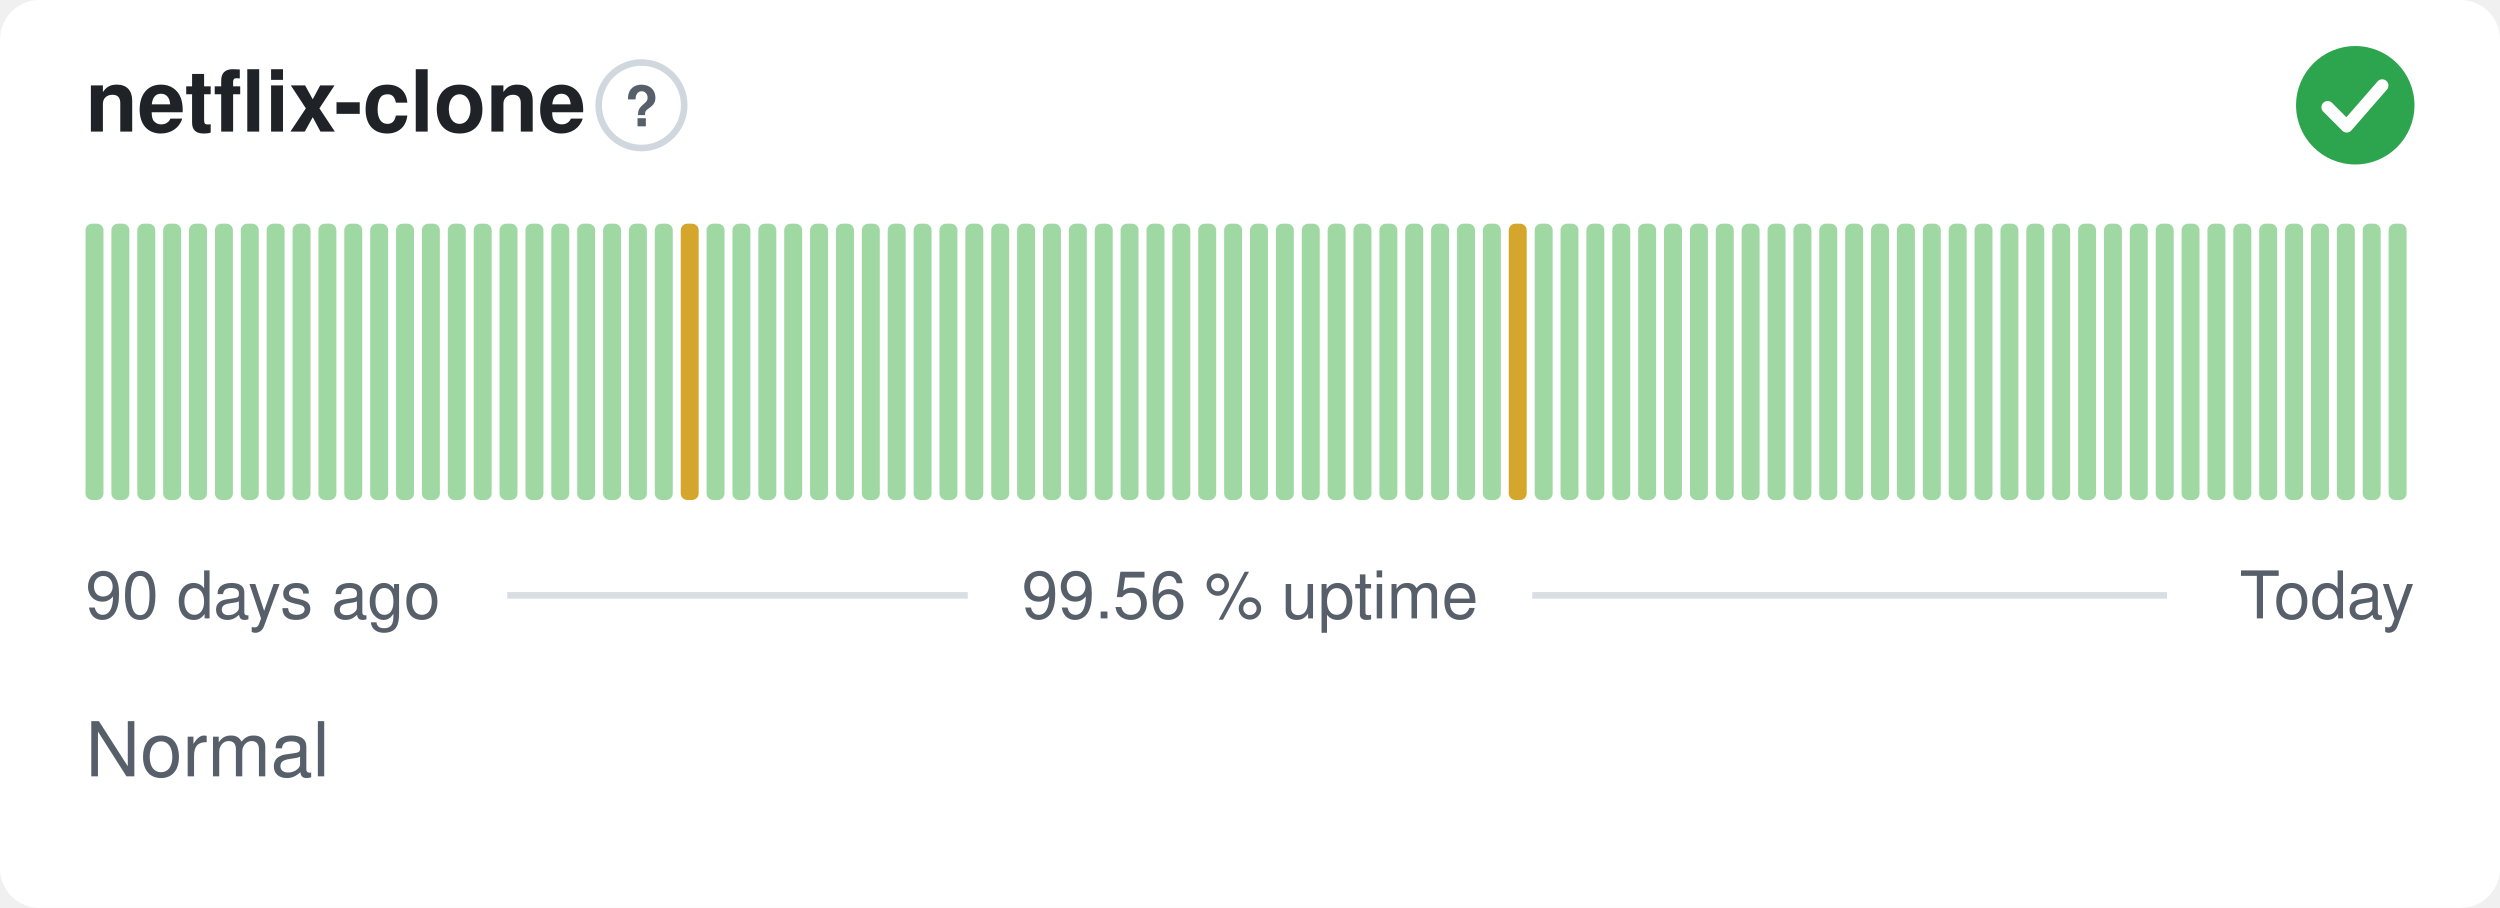
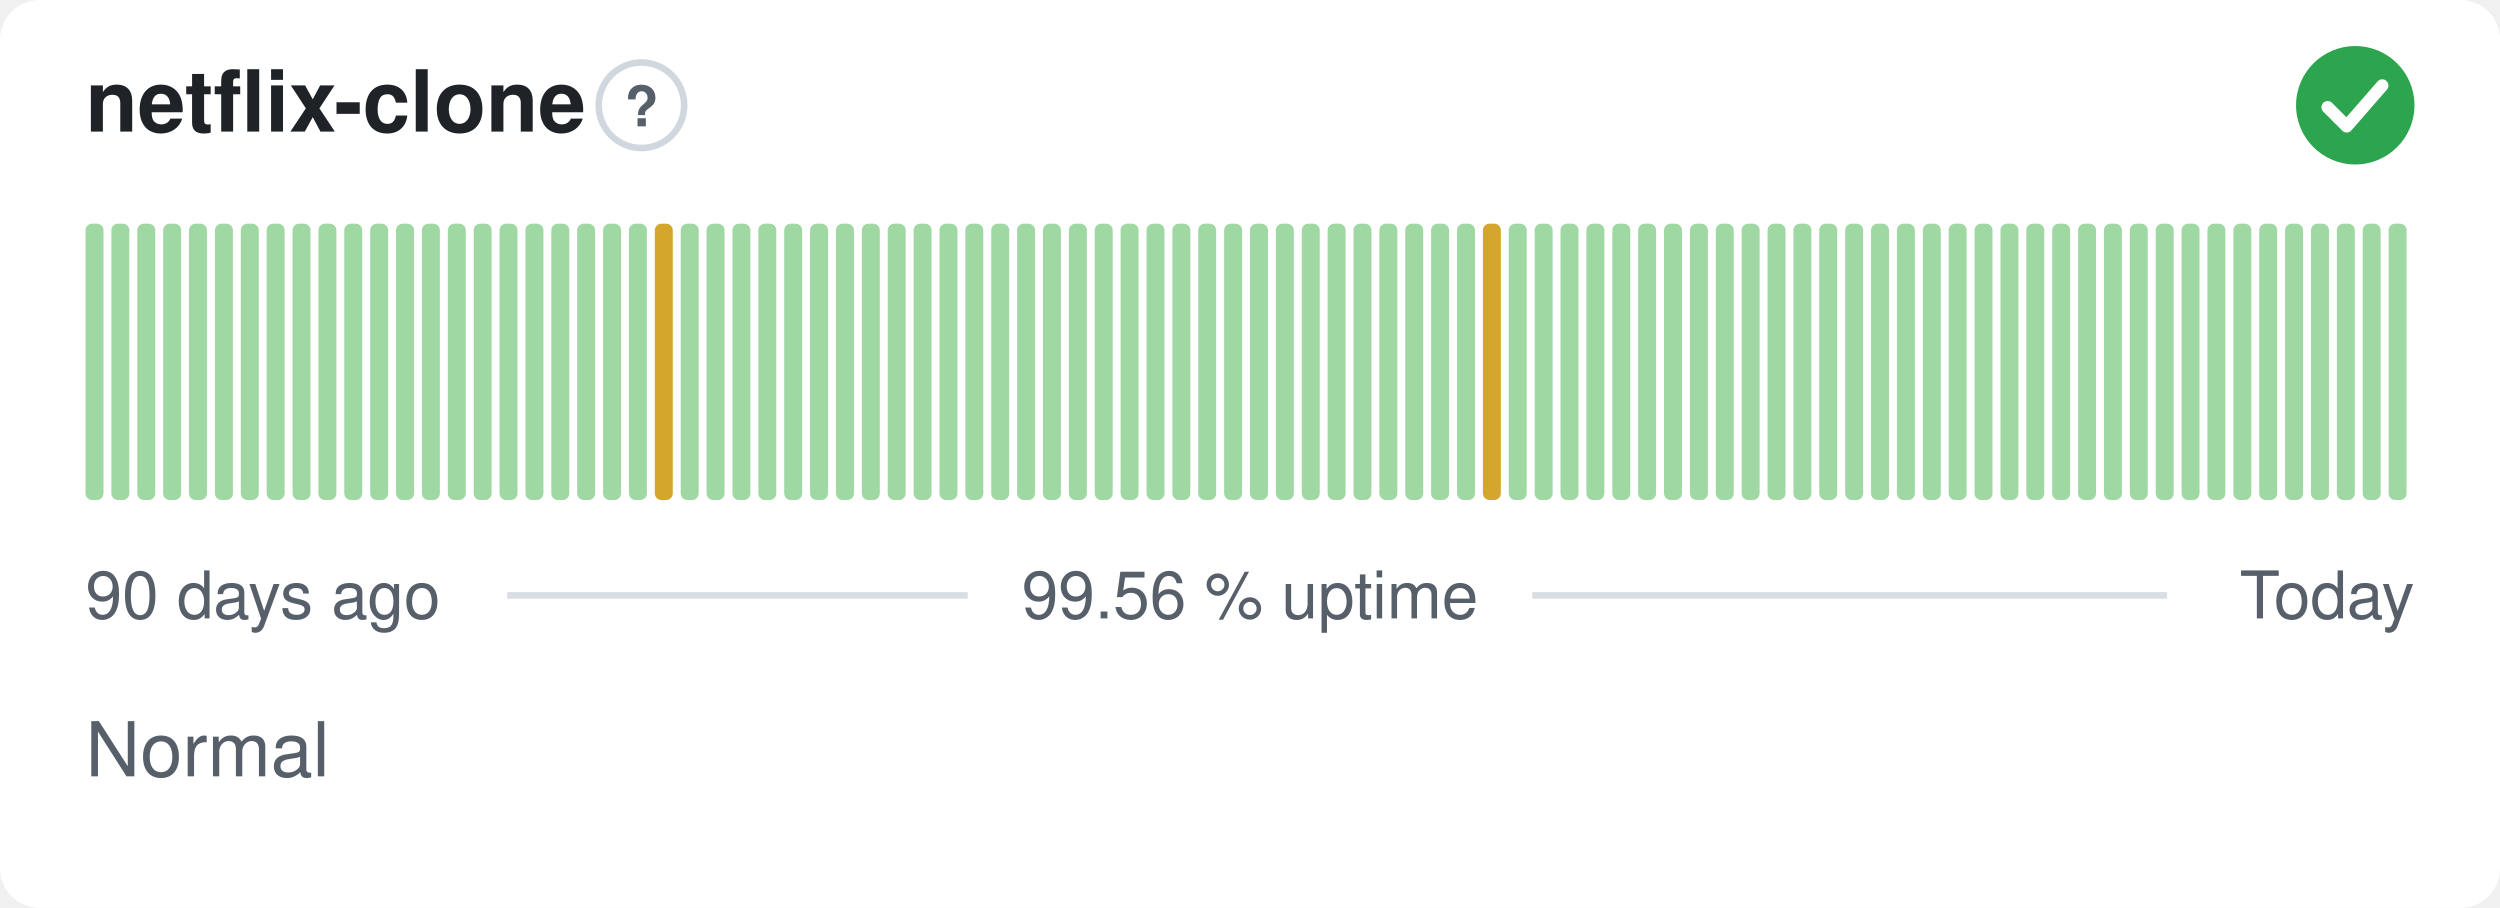
<svg xmlns="http://www.w3.org/2000/svg" width="380" height="138" viewBox="0 0 380 138" role="img" aria-label="netflix-clone: Normal, 99.56 % uptime over the last 90 days" font-family="-apple-system,BlinkMacSystemFont,'Segoe UI',Helvetica,Arial,sans-serif">
  <style>
    @media (prefers-color-scheme: dark) {
      .bg { fill: #0d1117 }
      .title { fill: #e6edf3 }
      .muted { fill: #8b949e }
      .hint { stroke: #30363d }
      .rule { stroke: #30363d }
      .nodata { fill: #21262d }
    }
  </style>
  <rect class="bg" width="380" height="138" rx="6" fill="#ffffff" />
  <text class="title" x="13" y="20" font-size="13" font-weight="600" fill="#1f2328">netflix-clone</text>
  <circle class="hint" cx="97.5" cy="16" r="6.5" fill="none" stroke="#d0d7de" stroke-width="1" />
  <text class="muted" x="97.5" y="19.2" text-anchor="middle" font-size="8.5" font-weight="700" fill="#57606a">?</text>
  <circle cx="358" cy="16" r="9" fill="#2da44e" />
  <path d="M353.80 16.30l2.90 2.90 5.40 -6.20" fill="none" stroke="#fff" stroke-width="1.89" stroke-linecap="round" stroke-linejoin="round" />
  <rect x="13.00" y="34.00" width="2.73" height="42.00" rx="1" fill="#9fd8a3" />
  <rect x="16.93" y="34.00" width="2.73" height="42.00" rx="1" fill="#9fd8a3" />
  <rect x="20.87" y="34.00" width="2.73" height="42.00" rx="1" fill="#9fd8a3" />
  <rect x="24.80" y="34.00" width="2.73" height="42.00" rx="1" fill="#9fd8a3" />
  <rect x="28.73" y="34.00" width="2.73" height="42.00" rx="1" fill="#9fd8a3" />
  <rect x="32.67" y="34.00" width="2.73" height="42.00" rx="1" fill="#9fd8a3" />
  <rect x="36.60" y="34.00" width="2.73" height="42.00" rx="1" fill="#9fd8a3" />
  <rect x="40.53" y="34.00" width="2.73" height="42.00" rx="1" fill="#9fd8a3" />
  <rect x="44.47" y="34.00" width="2.73" height="42.00" rx="1" fill="#9fd8a3" />
  <rect x="48.40" y="34.00" width="2.73" height="42.00" rx="1" fill="#9fd8a3" />
  <rect x="52.33" y="34.00" width="2.73" height="42.00" rx="1" fill="#9fd8a3" />
  <rect x="56.27" y="34.00" width="2.73" height="42.00" rx="1" fill="#9fd8a3" />
  <rect x="60.20" y="34.00" width="2.73" height="42.00" rx="1" fill="#9fd8a3" />
  <rect x="64.13" y="34.00" width="2.73" height="42.00" rx="1" fill="#9fd8a3" />
  <rect x="68.07" y="34.00" width="2.73" height="42.00" rx="1" fill="#9fd8a3" />
  <rect x="72.00" y="34.00" width="2.73" height="42.00" rx="1" fill="#9fd8a3" />
  <rect x="75.93" y="34.00" width="2.73" height="42.00" rx="1" fill="#9fd8a3" />
  <rect x="79.87" y="34.00" width="2.73" height="42.00" rx="1" fill="#9fd8a3" />
  <rect x="83.80" y="34.00" width="2.73" height="42.00" rx="1" fill="#9fd8a3" />
  <rect x="87.73" y="34.00" width="2.73" height="42.00" rx="1" fill="#9fd8a3" />
  <rect x="91.67" y="34.00" width="2.73" height="42.00" rx="1" fill="#9fd8a3" />
  <rect x="95.60" y="34.00" width="2.73" height="42.00" rx="1" fill="#9fd8a3" />
-   <rect x="99.53" y="34.00" width="2.73" height="42.00" rx="1" fill="#9fd8a3" />
-   <rect x="103.47" y="34.00" width="2.73" height="42.00" rx="1" fill="#d4a72c" />
+   <rect x="99.53" y="34.00" width="2.73" height="42.00" rx="1" fill="#d4a72c" />
+   <rect x="103.47" y="34.00" width="2.73" height="42.00" rx="1" fill="#9fd8a3" />
  <rect x="107.40" y="34.00" width="2.73" height="42.00" rx="1" fill="#9fd8a3" />
  <rect x="111.33" y="34.00" width="2.73" height="42.00" rx="1" fill="#9fd8a3" />
  <rect x="115.27" y="34.00" width="2.73" height="42.00" rx="1" fill="#9fd8a3" />
  <rect x="119.20" y="34.00" width="2.73" height="42.00" rx="1" fill="#9fd8a3" />
  <rect x="123.13" y="34.00" width="2.73" height="42.00" rx="1" fill="#9fd8a3" />
  <rect x="127.07" y="34.00" width="2.73" height="42.00" rx="1" fill="#9fd8a3" />
  <rect x="131.00" y="34.00" width="2.73" height="42.00" rx="1" fill="#9fd8a3" />
  <rect x="134.93" y="34.00" width="2.73" height="42.00" rx="1" fill="#9fd8a3" />
  <rect x="138.87" y="34.00" width="2.73" height="42.00" rx="1" fill="#9fd8a3" />
  <rect x="142.80" y="34.00" width="2.73" height="42.00" rx="1" fill="#9fd8a3" />
  <rect x="146.73" y="34.00" width="2.73" height="42.00" rx="1" fill="#9fd8a3" />
  <rect x="150.67" y="34.00" width="2.73" height="42.00" rx="1" fill="#9fd8a3" />
  <rect x="154.60" y="34.00" width="2.73" height="42.00" rx="1" fill="#9fd8a3" />
  <rect x="158.53" y="34.00" width="2.73" height="42.00" rx="1" fill="#9fd8a3" />
  <rect x="162.47" y="34.00" width="2.73" height="42.00" rx="1" fill="#9fd8a3" />
  <rect x="166.40" y="34.00" width="2.73" height="42.00" rx="1" fill="#9fd8a3" />
  <rect x="170.33" y="34.00" width="2.73" height="42.00" rx="1" fill="#9fd8a3" />
  <rect x="174.27" y="34.00" width="2.73" height="42.00" rx="1" fill="#9fd8a3" />
  <rect x="178.20" y="34.00" width="2.73" height="42.00" rx="1" fill="#9fd8a3" />
  <rect x="182.13" y="34.00" width="2.73" height="42.00" rx="1" fill="#9fd8a3" />
  <rect x="186.07" y="34.00" width="2.73" height="42.00" rx="1" fill="#9fd8a3" />
  <rect x="190.00" y="34.00" width="2.73" height="42.00" rx="1" fill="#9fd8a3" />
  <rect x="193.93" y="34.00" width="2.73" height="42.00" rx="1" fill="#9fd8a3" />
  <rect x="197.87" y="34.00" width="2.73" height="42.00" rx="1" fill="#9fd8a3" />
  <rect x="201.80" y="34.00" width="2.73" height="42.00" rx="1" fill="#9fd8a3" />
  <rect x="205.73" y="34.00" width="2.73" height="42.00" rx="1" fill="#9fd8a3" />
  <rect x="209.67" y="34.00" width="2.73" height="42.00" rx="1" fill="#9fd8a3" />
  <rect x="213.60" y="34.00" width="2.73" height="42.00" rx="1" fill="#9fd8a3" />
  <rect x="217.53" y="34.00" width="2.73" height="42.00" rx="1" fill="#9fd8a3" />
  <rect x="221.47" y="34.00" width="2.73" height="42.00" rx="1" fill="#9fd8a3" />
-   <rect x="225.40" y="34.00" width="2.73" height="42.00" rx="1" fill="#9fd8a3" />
-   <rect x="229.33" y="34.00" width="2.73" height="42.00" rx="1" fill="#d4a72c" />
+   <rect x="225.40" y="34.00" width="2.73" height="42.00" rx="1" fill="#d4a72c" />
+   <rect x="229.33" y="34.00" width="2.73" height="42.00" rx="1" fill="#9fd8a3" />
  <rect x="233.27" y="34.00" width="2.73" height="42.00" rx="1" fill="#9fd8a3" />
  <rect x="237.20" y="34.00" width="2.73" height="42.00" rx="1" fill="#9fd8a3" />
  <rect x="241.13" y="34.00" width="2.73" height="42.00" rx="1" fill="#9fd8a3" />
  <rect x="245.07" y="34.00" width="2.73" height="42.00" rx="1" fill="#9fd8a3" />
  <rect x="249.00" y="34.00" width="2.73" height="42.00" rx="1" fill="#9fd8a3" />
  <rect x="252.93" y="34.00" width="2.73" height="42.00" rx="1" fill="#9fd8a3" />
  <rect x="256.87" y="34.00" width="2.73" height="42.00" rx="1" fill="#9fd8a3" />
  <rect x="260.80" y="34.00" width="2.73" height="42.00" rx="1" fill="#9fd8a3" />
  <rect x="264.73" y="34.00" width="2.73" height="42.00" rx="1" fill="#9fd8a3" />
  <rect x="268.67" y="34.00" width="2.73" height="42.00" rx="1" fill="#9fd8a3" />
  <rect x="272.60" y="34.00" width="2.73" height="42.00" rx="1" fill="#9fd8a3" />
  <rect x="276.53" y="34.00" width="2.73" height="42.00" rx="1" fill="#9fd8a3" />
  <rect x="280.47" y="34.00" width="2.73" height="42.00" rx="1" fill="#9fd8a3" />
  <rect x="284.40" y="34.00" width="2.73" height="42.00" rx="1" fill="#9fd8a3" />
  <rect x="288.33" y="34.00" width="2.73" height="42.00" rx="1" fill="#9fd8a3" />
  <rect x="292.27" y="34.00" width="2.73" height="42.00" rx="1" fill="#9fd8a3" />
  <rect x="296.20" y="34.00" width="2.73" height="42.00" rx="1" fill="#9fd8a3" />
  <rect x="300.13" y="34.00" width="2.73" height="42.00" rx="1" fill="#9fd8a3" />
  <rect x="304.07" y="34.00" width="2.73" height="42.00" rx="1" fill="#9fd8a3" />
  <rect x="308.00" y="34.00" width="2.73" height="42.00" rx="1" fill="#9fd8a3" />
  <rect x="311.93" y="34.00" width="2.73" height="42.00" rx="1" fill="#9fd8a3" />
  <rect x="315.87" y="34.00" width="2.73" height="42.00" rx="1" fill="#9fd8a3" />
  <rect x="319.80" y="34.00" width="2.73" height="42.00" rx="1" fill="#9fd8a3" />
  <rect x="323.73" y="34.00" width="2.73" height="42.00" rx="1" fill="#9fd8a3" />
  <rect x="327.67" y="34.00" width="2.73" height="42.00" rx="1" fill="#9fd8a3" />
  <rect x="331.60" y="34.00" width="2.73" height="42.00" rx="1" fill="#9fd8a3" />
  <rect x="335.53" y="34.00" width="2.73" height="42.00" rx="1" fill="#9fd8a3" />
  <rect x="339.47" y="34.00" width="2.73" height="42.00" rx="1" fill="#9fd8a3" />
  <rect x="343.40" y="34.00" width="2.73" height="42.00" rx="1" fill="#9fd8a3" />
  <rect x="347.33" y="34.00" width="2.73" height="42.00" rx="1" fill="#9fd8a3" />
  <rect x="351.27" y="34.00" width="2.73" height="42.00" rx="1" fill="#9fd8a3" />
  <rect x="355.20" y="34.00" width="2.73" height="42.00" rx="1" fill="#9fd8a3" />
  <rect x="359.13" y="34.00" width="2.73" height="42.00" rx="1" fill="#9fd8a3" />
  <rect x="363.07" y="34.00" width="2.73" height="42.00" rx="1" fill="#9fd8a3" />
  <text class="muted" x="13" y="94" font-size="10" fill="#57606a">90 days ago</text>
  <text class="muted" x="190" y="94" text-anchor="middle" font-size="10" fill="#57606a">99.56 % uptime</text>
  <text class="muted" x="367" y="94" text-anchor="end" font-size="10" fill="#57606a">Today</text>
  <line class="rule" x1="77.1" y1="90.5" x2="147.1" y2="90.5" stroke="#d8dee4" stroke-width="1" />
  <line class="rule" x1="232.9" y1="90.5" x2="329.4" y2="90.5" stroke="#d8dee4" stroke-width="1" />
  <text class="muted" x="13" y="118" font-size="11.5" fill="#57606a">Normal</text>
</svg>
